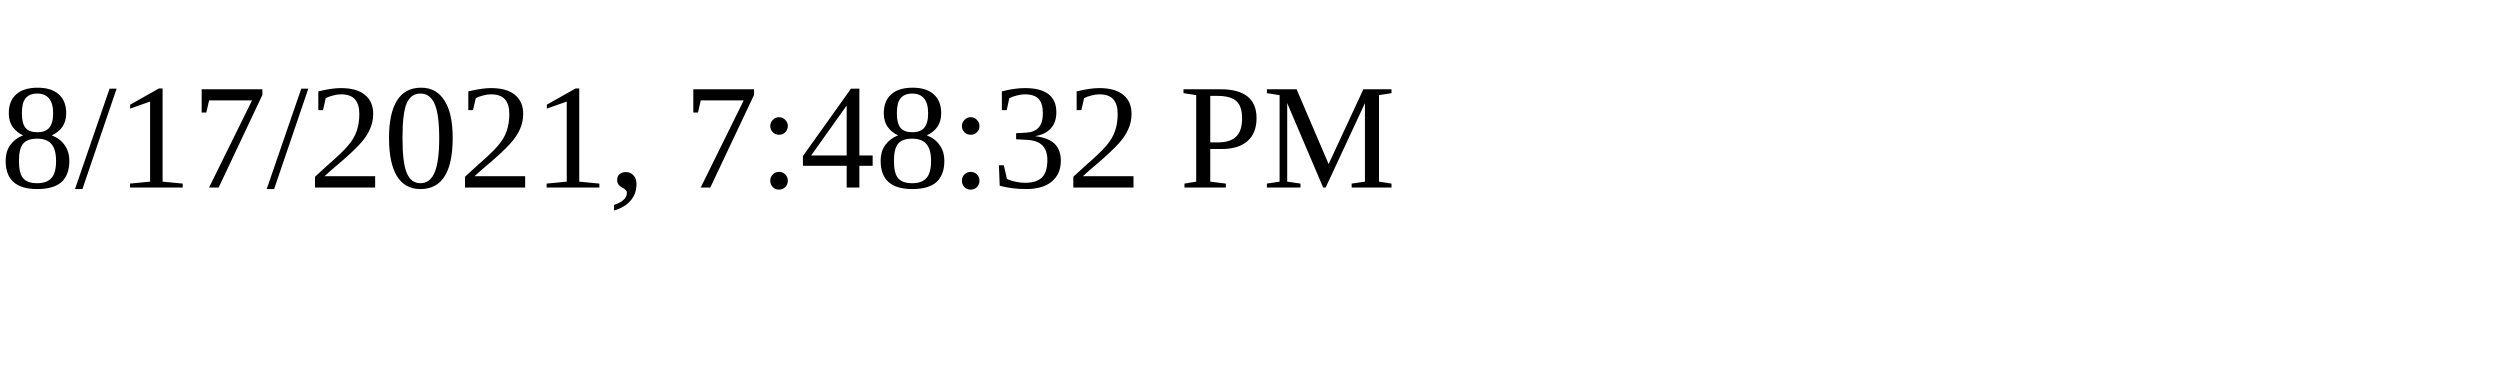
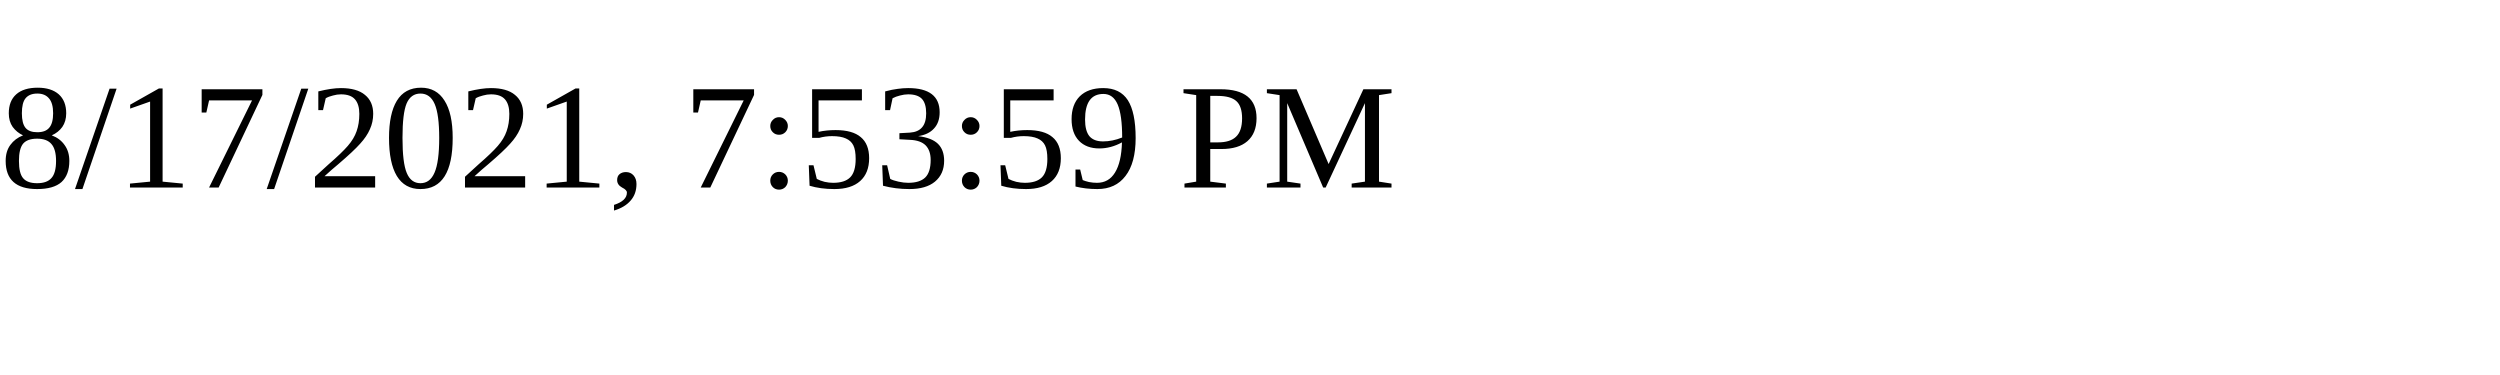
<svg xmlns="http://www.w3.org/2000/svg" height="30" width="200">
-   <text x="0" y="15">8/17/2021, 7:48:32 PM</text>
+   <text x="0" y="15">8/17/2021, 7:53:59 PM</text>
</svg>
